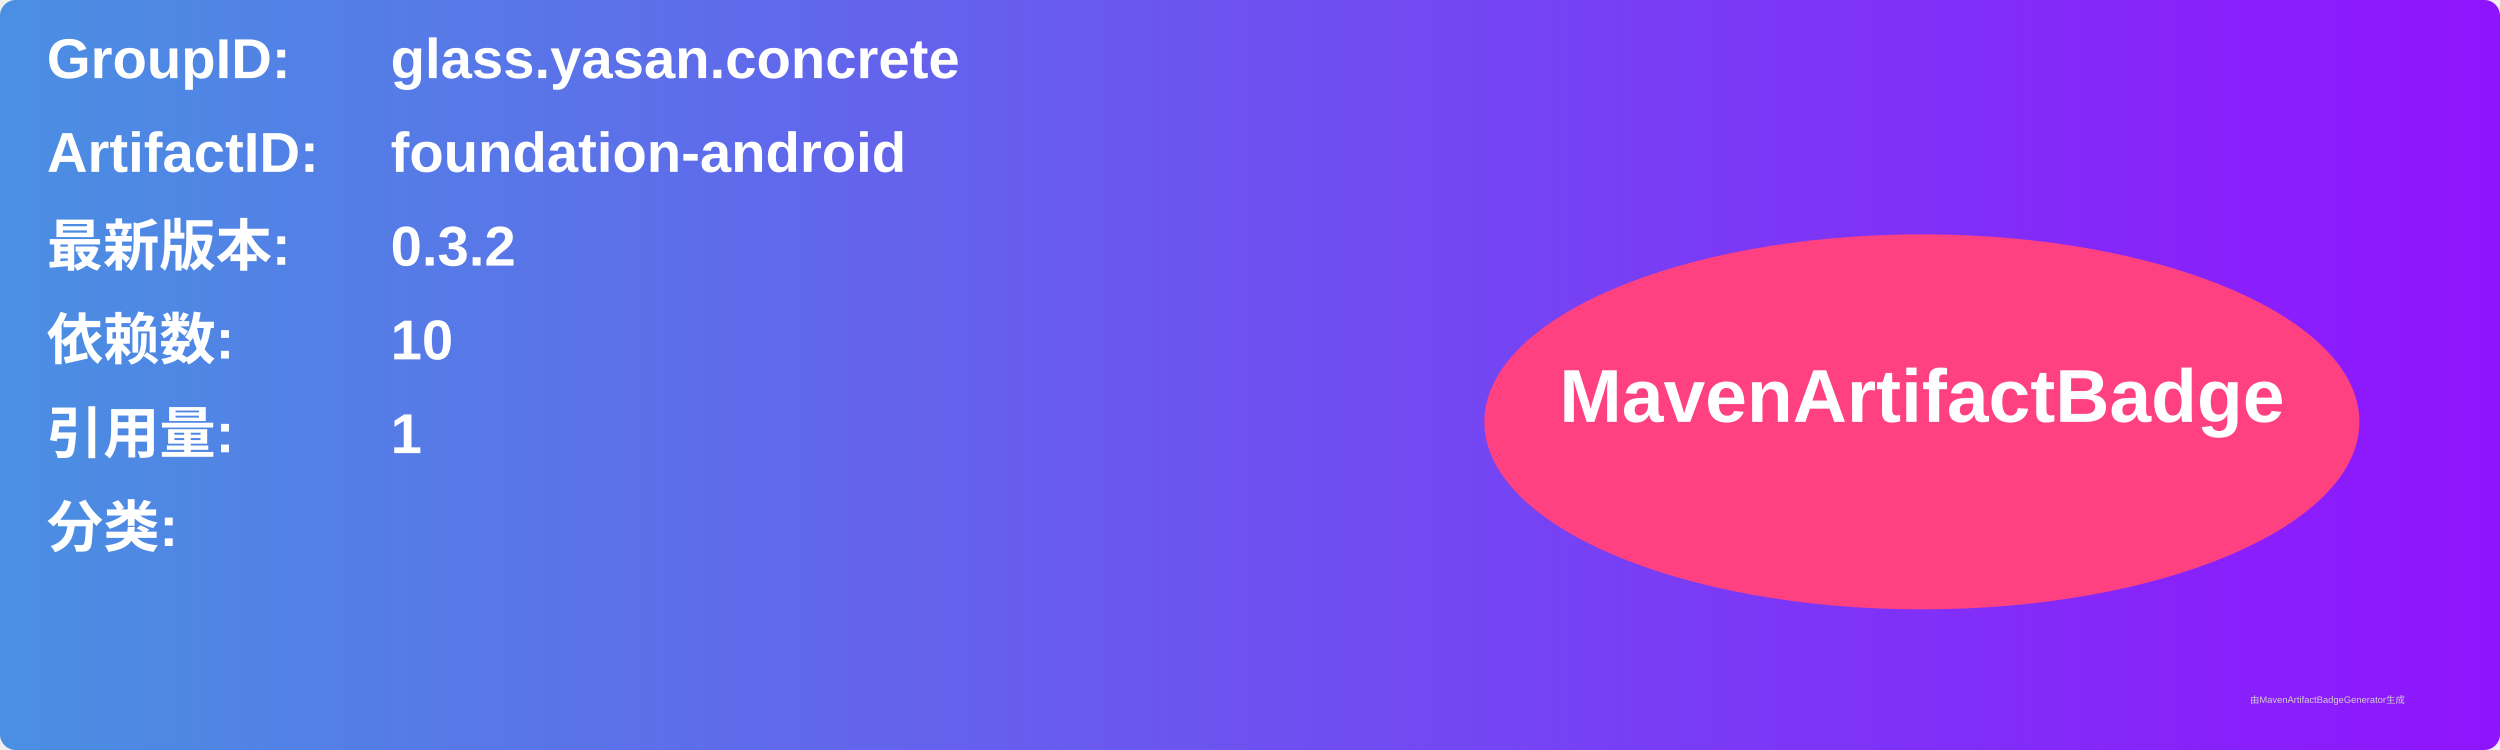
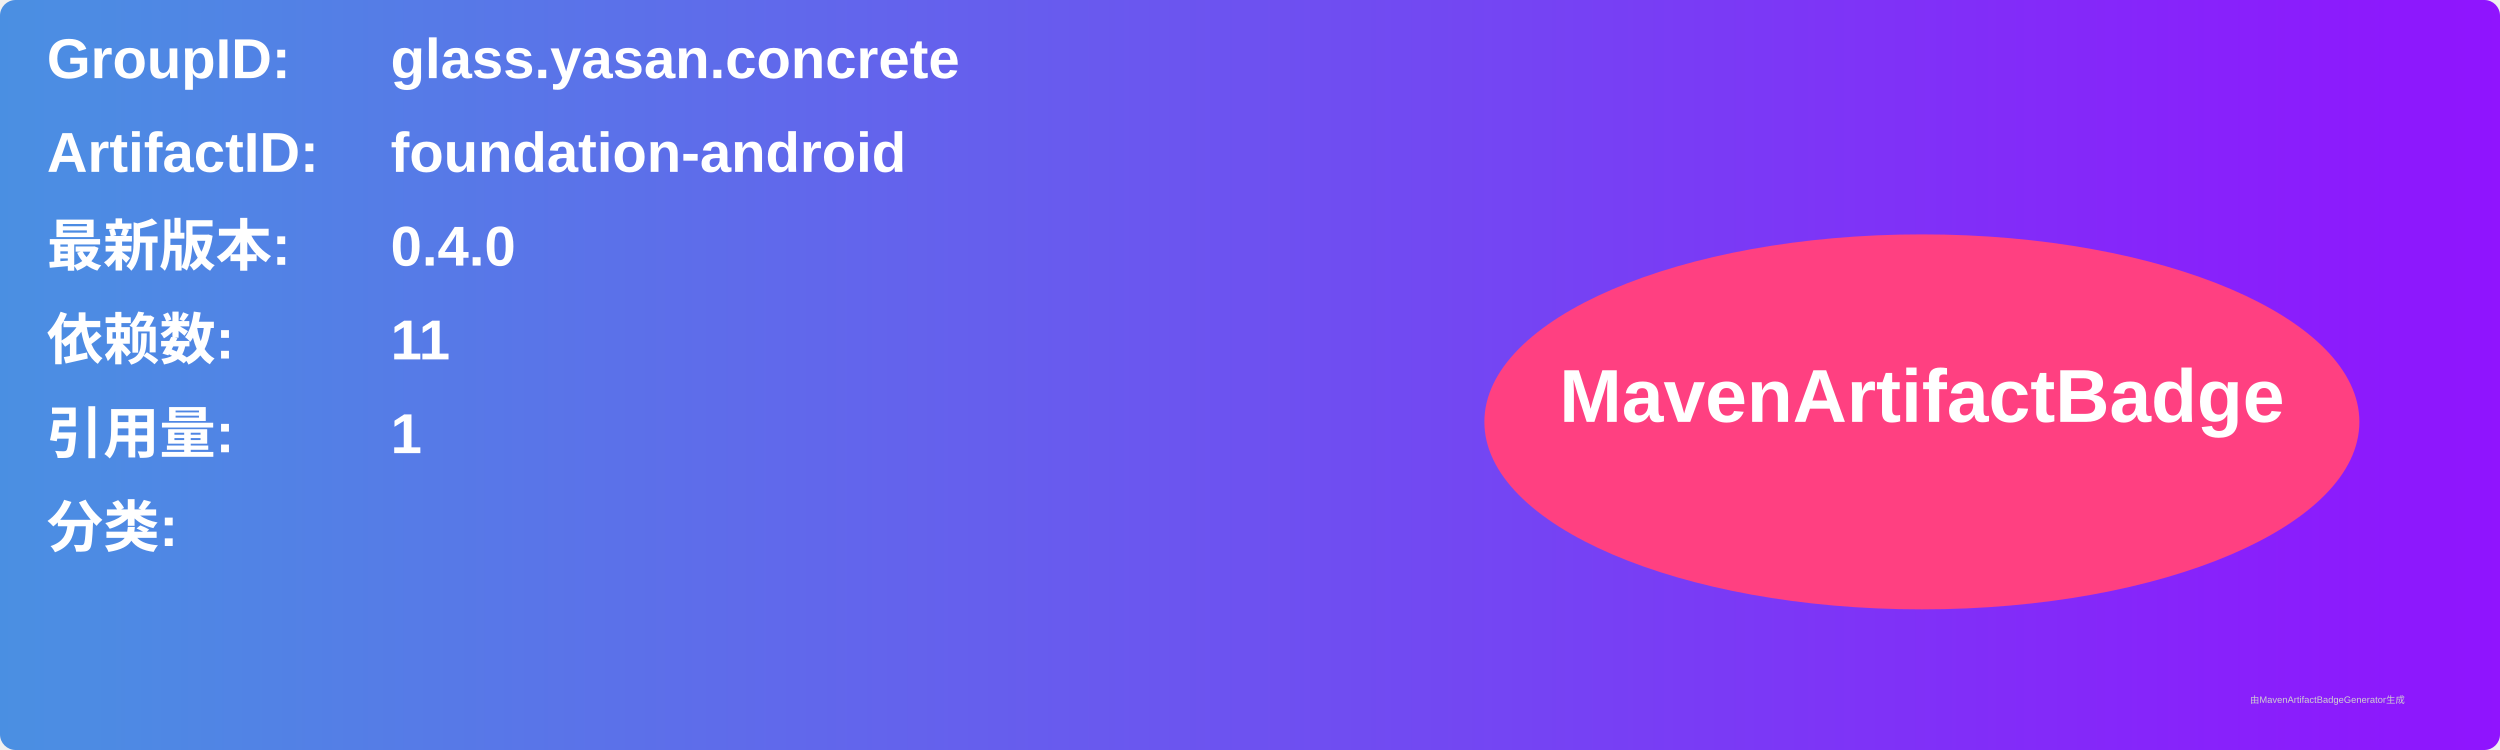
<svg xmlns="http://www.w3.org/2000/svg" width="800" height="240" viewBox="0 0 800 240">
  <linearGradient id="grad" x1="0%" y1="0%" x2="100%" y2="0%">
    <stop offset="0%" stop-color="#4a90e2" />
    <stop offset="100%" stop-color="#9013fe" />
  </linearGradient>
  <rect width="100%" height="100%" rx="5" ry="5" fill="url(#grad)" />
  <g transform="translate(15, 15)">
    <text x="0" y="10" font-family="Arial" font-size="18" fill="white" font-weight="bold" width="260">GroupID:</text>
    <text x="110" y="10" font-family="Arial" font-size="18" fill="white" font-weight="bold" width="460">glass.yasan.concrete</text>
    <text x="0" y="40" font-family="Arial" font-size="18" fill="white" font-weight="bold" width="260">ArtifactID:</text>
    <text x="110" y="40" font-family="Arial" font-size="18" fill="white" font-weight="bold" width="460">foundation-android</text>
    <text x="0" y="70" font-family="Arial" font-size="18" fill="white" font-weight="bold">最新版本:</text>
    <text x="110" y="70" font-family="Arial" font-size="18" fill="white" font-weight="bold">
-       <tspan font-weight="bold">0.3.2</tspan>
+       <tspan font-weight="bold">0.4.0</tspan>
    </text>
    <text x="0" y="100" font-family="Arial" font-size="18" fill="white" font-weight="bold">依赖数: </text>
    <text x="110" y="100" font-family="Arial" font-size="18" fill="white">
-       <tspan font-weight="bold">10</tspan>
+       <tspan font-weight="bold">11</tspan>
    </text>
    <text x="0" y="130" font-family="Arial" font-size="18" fill="white" font-weight="bold">引用量: </text>
    <text x="110" y="130" font-family="Arial" font-size="18" fill="white">
      <tspan font-weight="bold">1</tspan>
    </text>
    <text x="0" y="160" font-family="Arial" font-size="18" fill="white" font-weight="bold">分类:</text>
    <text x="10" y="190" font-family="Arial" font-size="10" fill="white">
      <tspan font-weight="bold" />
    </text>
    <ellipse cx="600" cy="120" rx="140" ry="60" fill="#ff4081" />
    <text x="600" y="120" text-anchor="middle" font-family="Arial" font-size="24" fill="white" font-weight="bold">MavenArtifactBadge</text>
  </g>
  <text x="720" y="225" font-family="Arial" font-size="3" fill="#d0d0d0">由MavenArtifactBadgeGenerator生成</text>
</svg>
